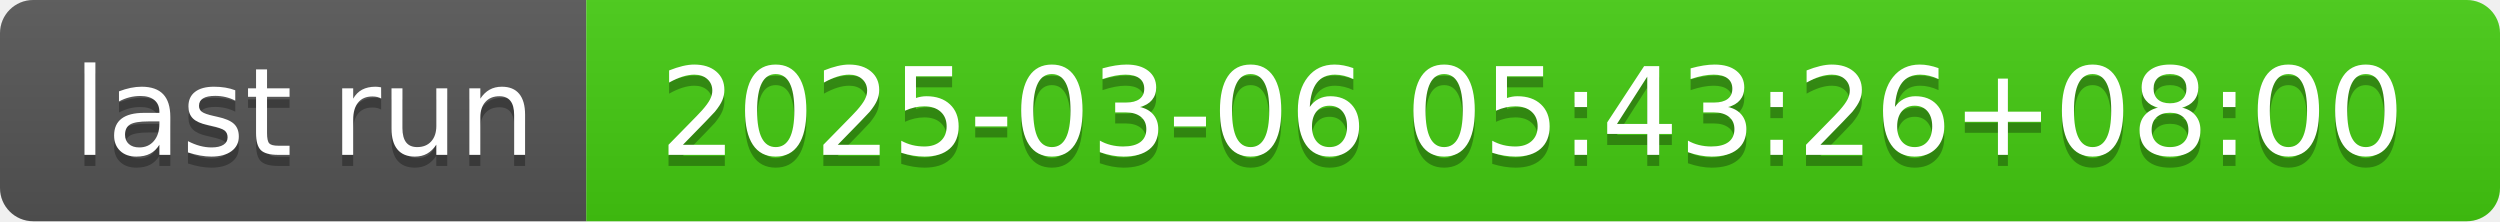
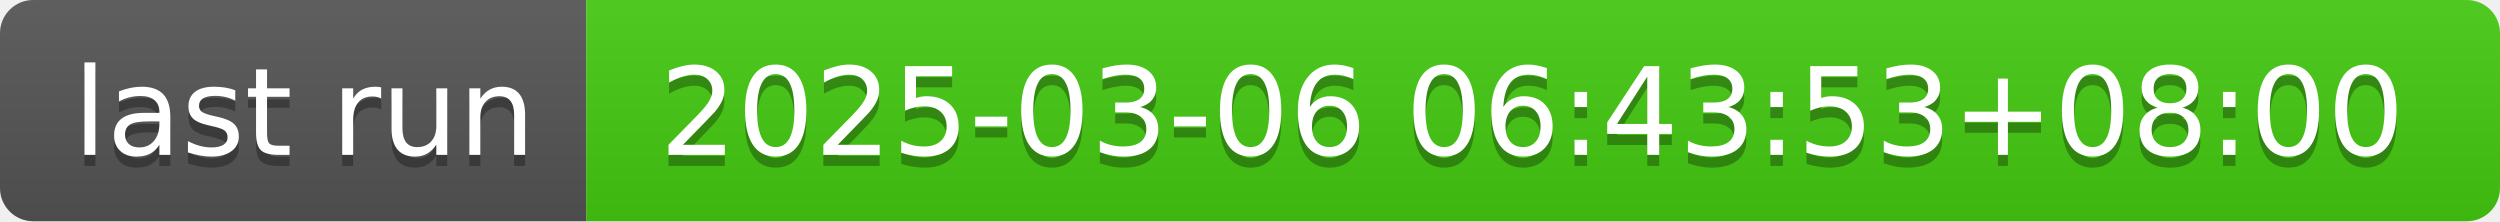
- <svg xmlns="http://www.w3.org/2000/svg" width="226" height="20" role="img" aria-label="last run: 2025-03-06 05:43:26+08:00">
+ <svg xmlns="http://www.w3.org/2000/svg" width="226" height="20" role="img" aria-label="last run: 2025-03-06 06:43:53+08:00">
  <linearGradient id="s" x2="0" y2="100%">
    <stop offset="0" stop-color="#bbb" stop-opacity=".1" />
    <stop offset="1" stop-opacity=".1" />
  </linearGradient>
  <clipPath id="r">
    <rect width="226" height="20" rx="3" fill="#fff" />
  </clipPath>
  <g clip-path="url(#r)">
    <rect width="53" height="20" fill="#555" />
    <rect x="53" width="173" height="20" fill="#4c1" />
    <rect width="226" height="20" fill="url(#s)" />
  </g>
  <g fill="#fff" text-anchor="middle" font-family="Verdana,Geneva,DejaVu Sans,sans-serif" text-rendering="geometricPrecision" font-size="110">
    <text aria-hidden="true" x="275" y="150" fill="#010101" fill-opacity=".3" transform="scale(.1)" textLength="430">last run</text>
    <text x="275" y="140" transform="scale(.1)" fill="#fff" textLength="430">last run</text>
-     <text aria-hidden="true" x="1385" y="150" fill="#010101" fill-opacity=".3" transform="scale(.1)" textLength="1630">2025-03-06 05:43:26+08:00</text>
-     <text x="1385" y="140" transform="scale(.1)" fill="#fff" textLength="1630">2025-03-06 05:43:26+08:00</text>
+     <text aria-hidden="true" x="1385" y="150" fill="#010101" fill-opacity=".3" transform="scale(.1)" textLength="1630">2025-03-06 06:43:53+08:00</text>
+     <text x="1385" y="140" transform="scale(.1)" fill="#fff" textLength="1630">2025-03-06 06:43:53+08:00</text>
  </g>
</svg>
